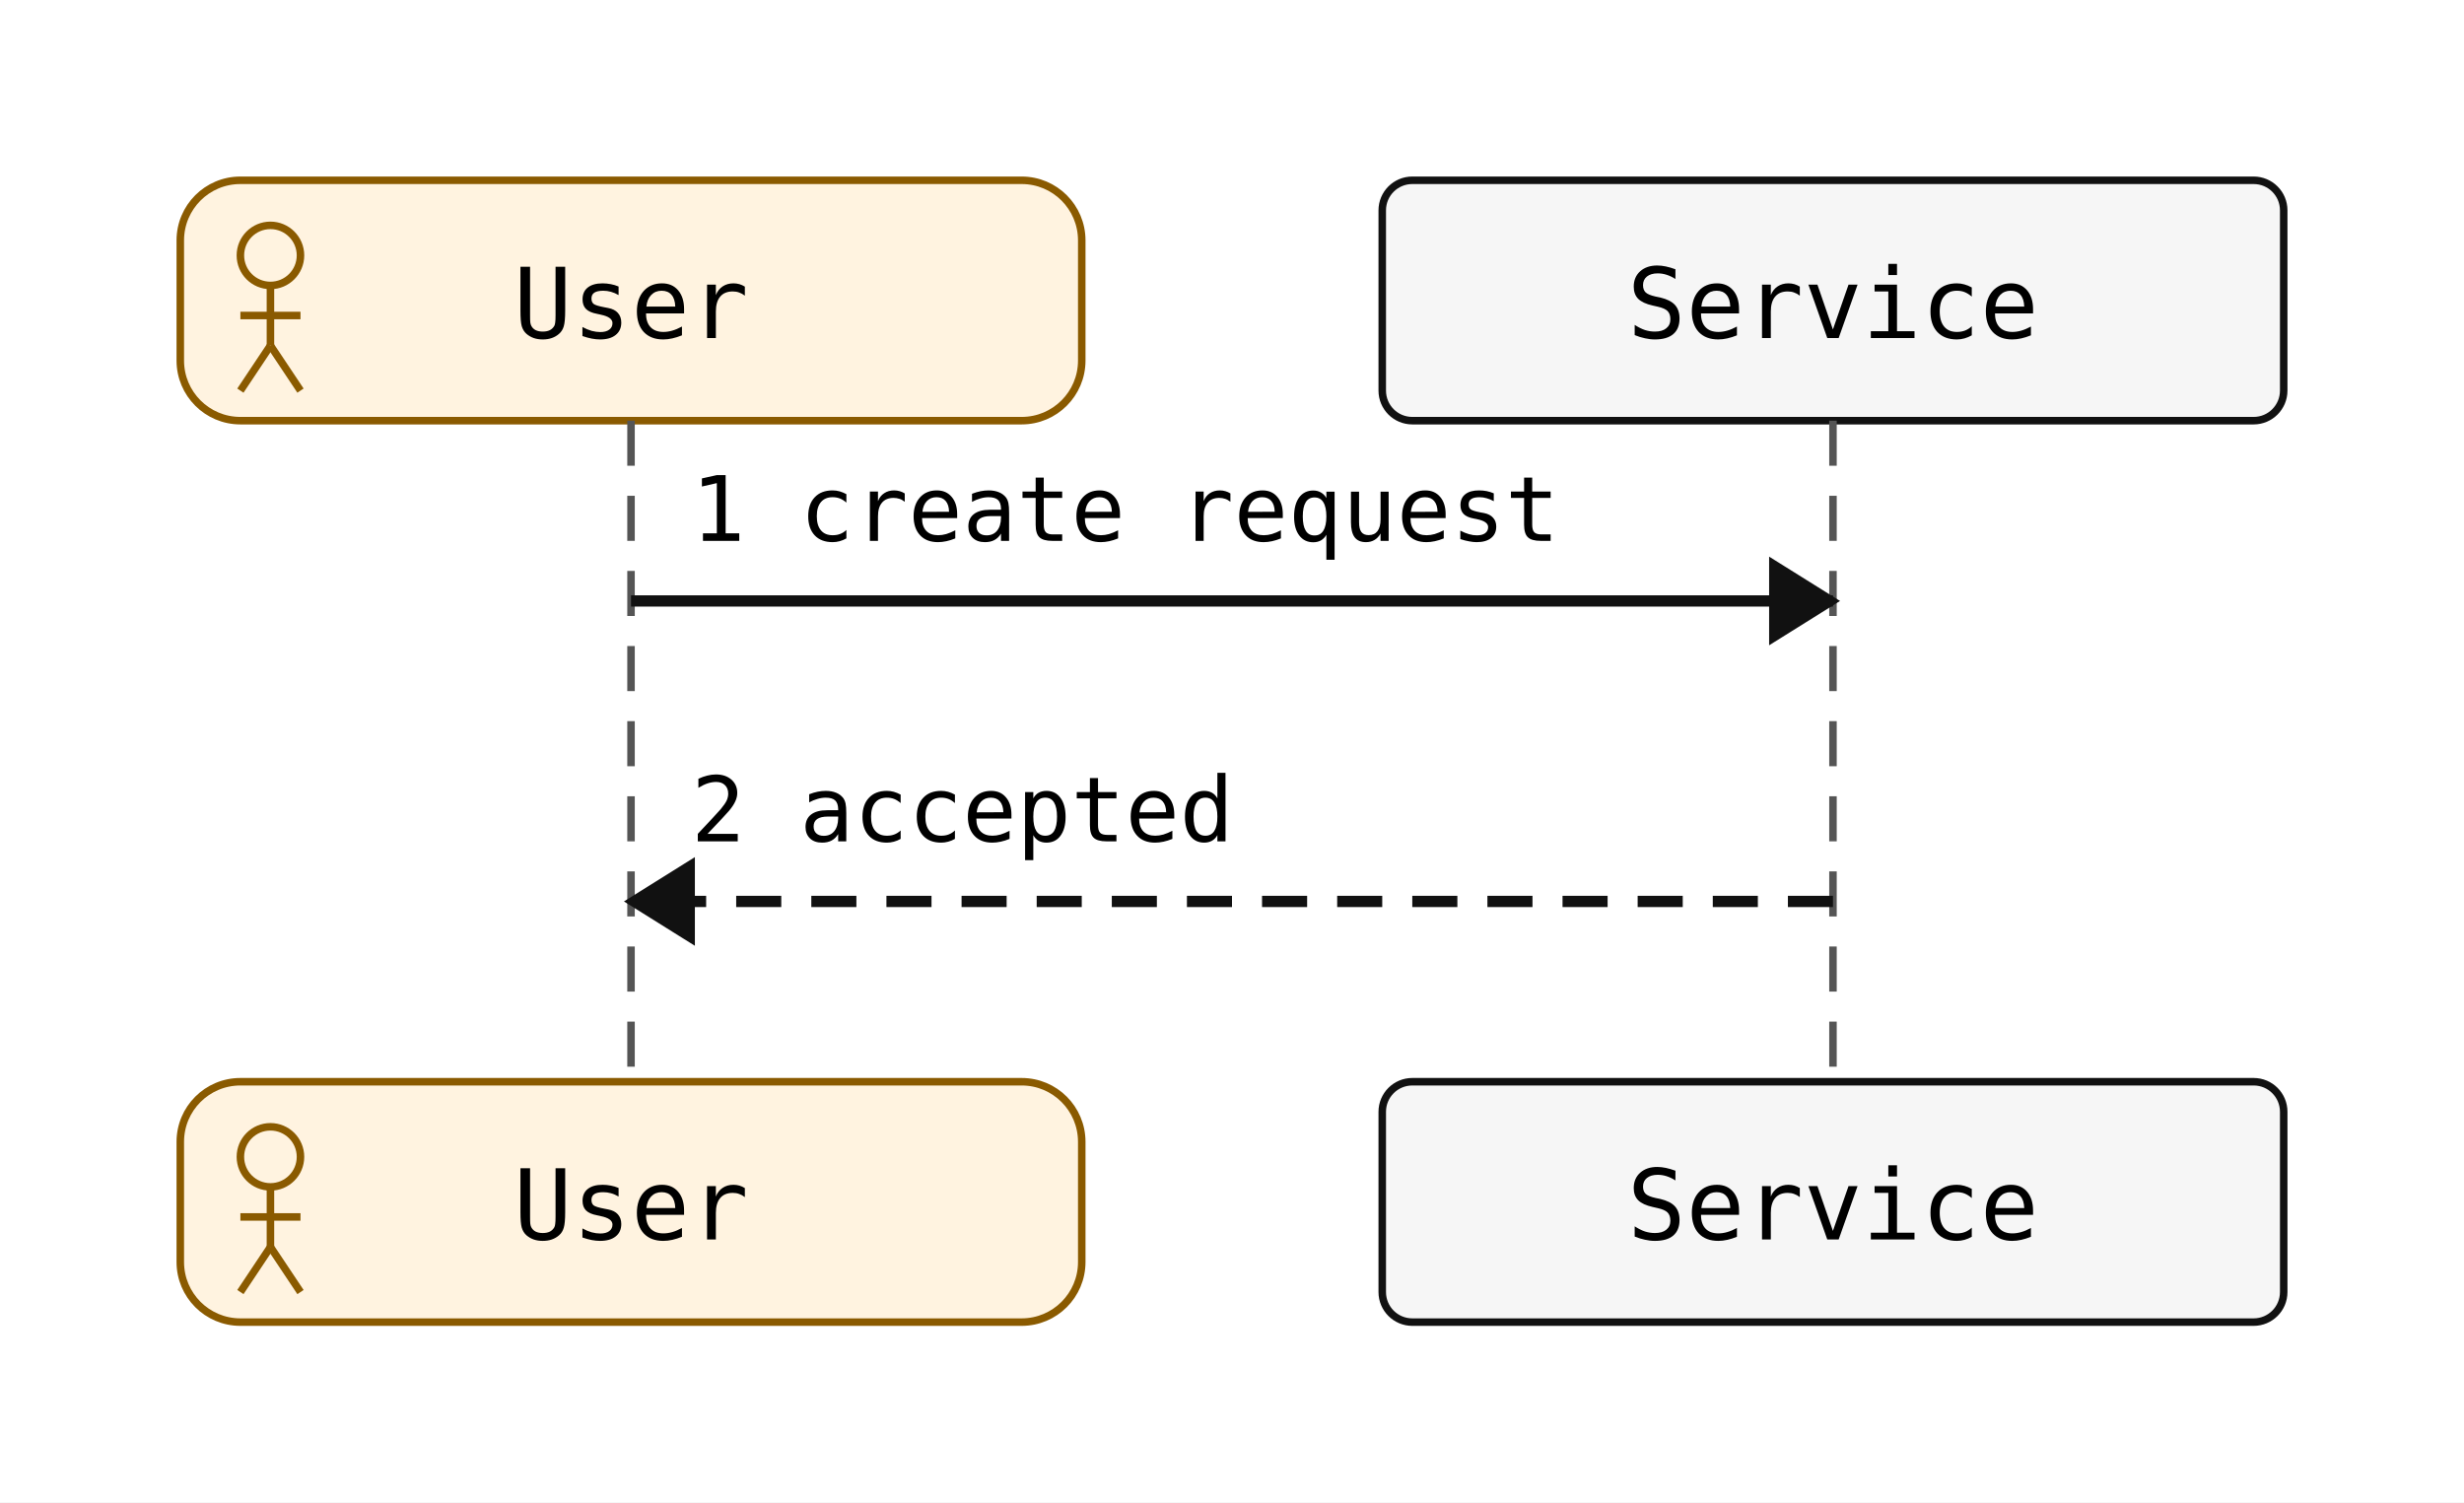
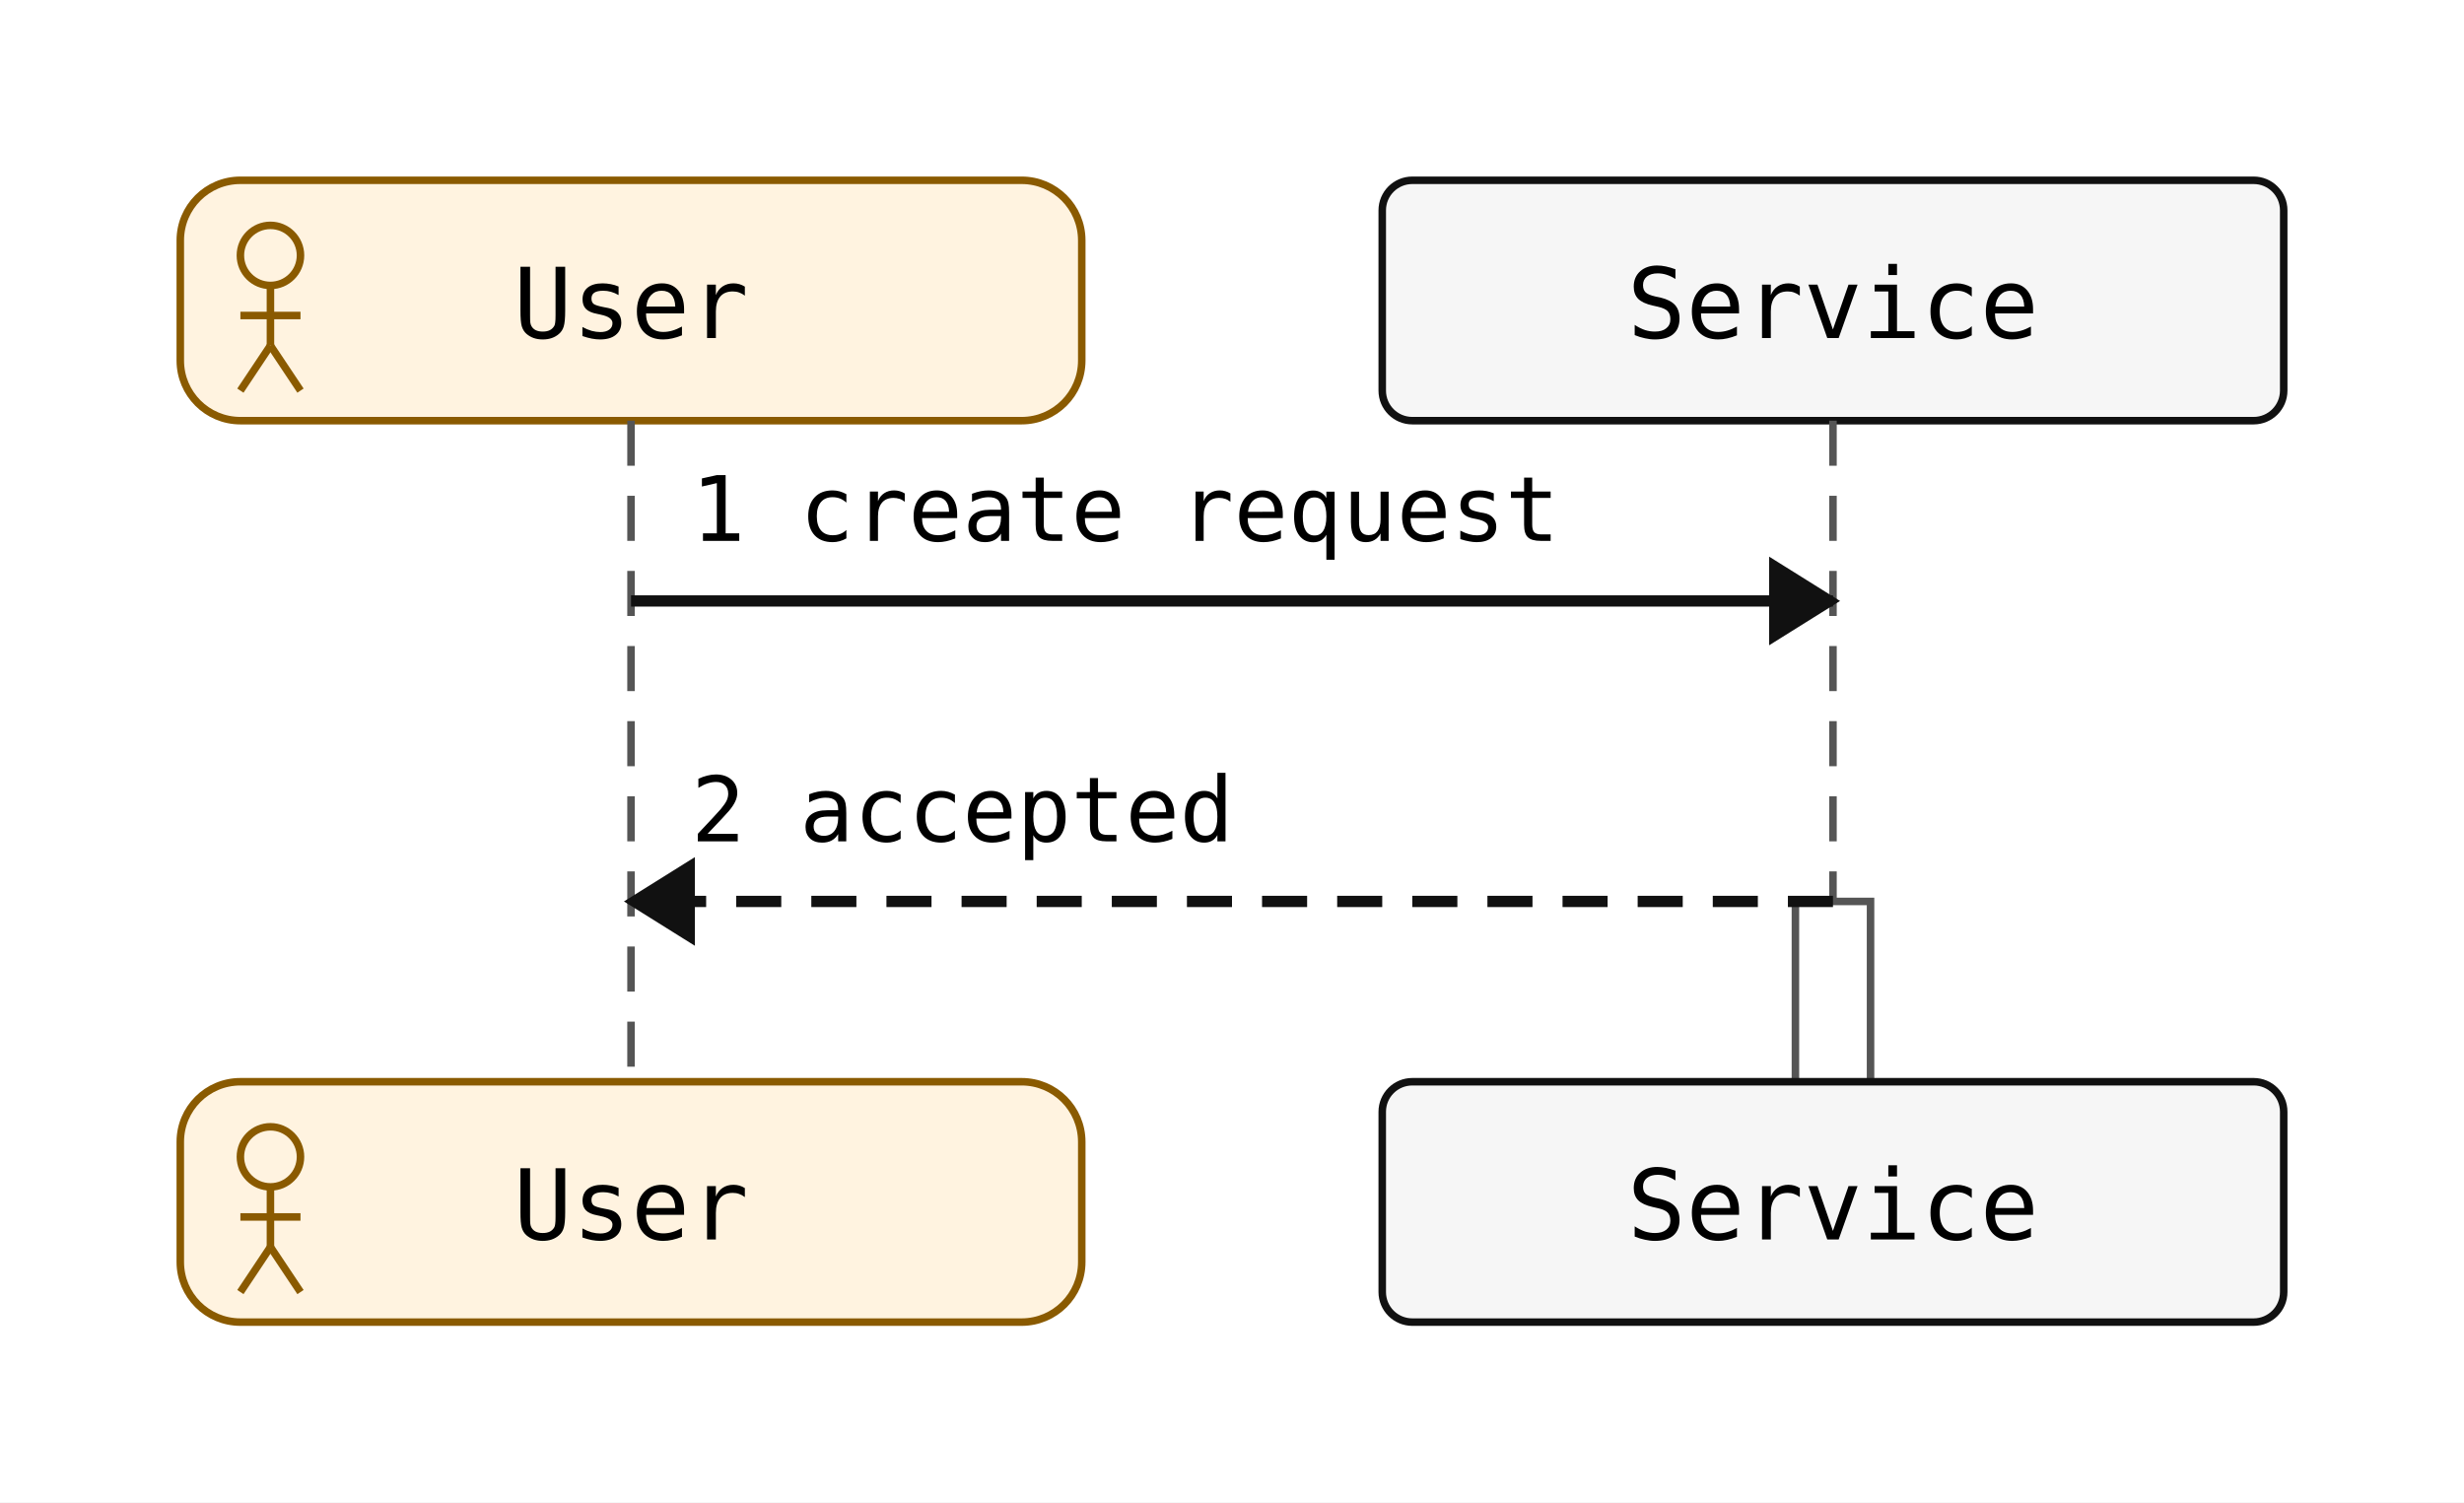
<svg xmlns="http://www.w3.org/2000/svg" width="328" height="200" viewBox="0 0 328 200">
  <rect width="100%" height="100%" fill="white" />
  <rect x="24" y="24" width="120" height="32" rx="8" ry="8" fill="#fff3e0" stroke="#8a5a00" stroke-width="1" />
  <circle cx="36" cy="34" r="4" fill="none" stroke="#8a5a00" stroke-width="1" />
  <line x1="36" y1="38" x2="36" y2="46" stroke="#8a5a00" stroke-width="1" />
  <line x1="32" y1="42" x2="40" y2="42" stroke="#8a5a00" stroke-width="1" />
  <line x1="36" y1="46" x2="32" y2="52" stroke="#8a5a00" stroke-width="1" />
  <line x1="36" y1="46" x2="40" y2="52" stroke="#8a5a00" stroke-width="1" />
  <text x="84" y="45" text-anchor="middle" font-family="monospace" font-size="13">User</text>
  <rect x="184" y="24" width="120" height="32" rx="4" ry="4" fill="#f6f6f6" stroke="#111" stroke-width="1" />
  <text x="244" y="45" text-anchor="middle" font-family="monospace" font-size="13">Service</text>
  <line x1="84" y1="56" x2="84" y2="144" stroke="#555" stroke-width="1" stroke-dasharray="6 4" />
  <line x1="244" y1="56" x2="244" y2="144" stroke="#555" stroke-width="1" stroke-dasharray="6 4" />
+   <rect class="sequence-activation" data-participant="Service" x="239" y="120" width="10" height="40" fill="#ffffff" stroke="#555" stroke-width="1" />
  <line x1="84" y1="80" x2="244" y2="80" stroke="#111" stroke-width="1.5" />
  <polygon points="244,80 236,75 236,85" fill="#111" stroke="#111" stroke-width="1" />
  <text x="92" y="72" text-anchor="start" font-family="monospace" font-size="12">1 create request</text>
  <line x1="244" y1="120" x2="84" y2="120" stroke="#111" stroke-width="1.5" stroke-dasharray="6 4" />
  <polygon points="84,120 92,115 92,125" fill="#111" stroke="#111" stroke-width="1" />
  <text x="92" y="112" text-anchor="start" font-family="monospace" font-size="12">2 accepted</text>
  <rect x="24" y="144" width="120" height="32" rx="8" ry="8" fill="#fff3e0" stroke="#8a5a00" stroke-width="1" />
  <circle cx="36" cy="154" r="4" fill="none" stroke="#8a5a00" stroke-width="1" />
  <line x1="36" y1="158" x2="36" y2="166" stroke="#8a5a00" stroke-width="1" />
  <line x1="32" y1="162" x2="40" y2="162" stroke="#8a5a00" stroke-width="1" />
  <line x1="36" y1="166" x2="32" y2="172" stroke="#8a5a00" stroke-width="1" />
  <line x1="36" y1="166" x2="40" y2="172" stroke="#8a5a00" stroke-width="1" />
  <text x="84" y="165" text-anchor="middle" font-family="monospace" font-size="13">User</text>
  <rect x="184" y="144" width="120" height="32" rx="4" ry="4" fill="#f6f6f6" stroke="#111" stroke-width="1" />
  <text x="244" y="165" text-anchor="middle" font-family="monospace" font-size="13">Service</text>
</svg>
